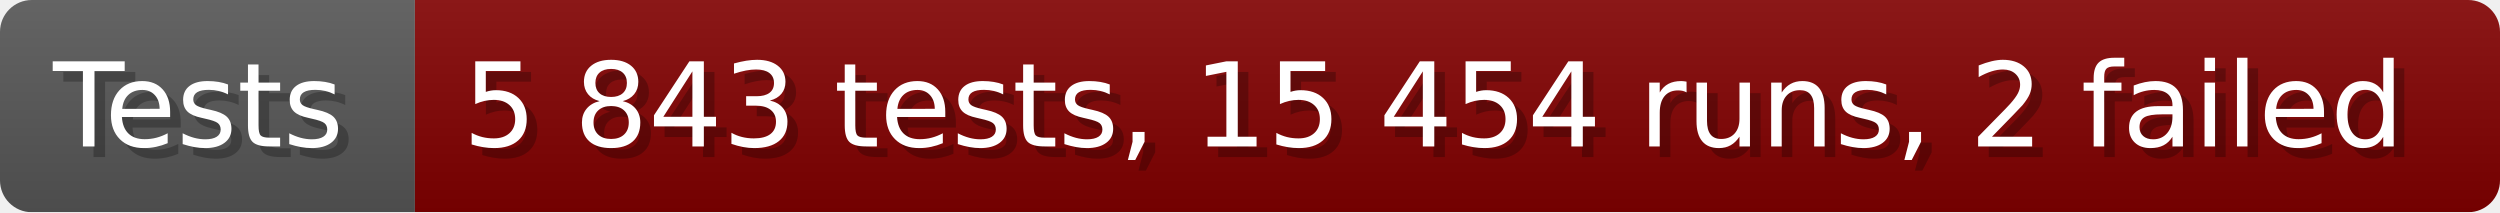
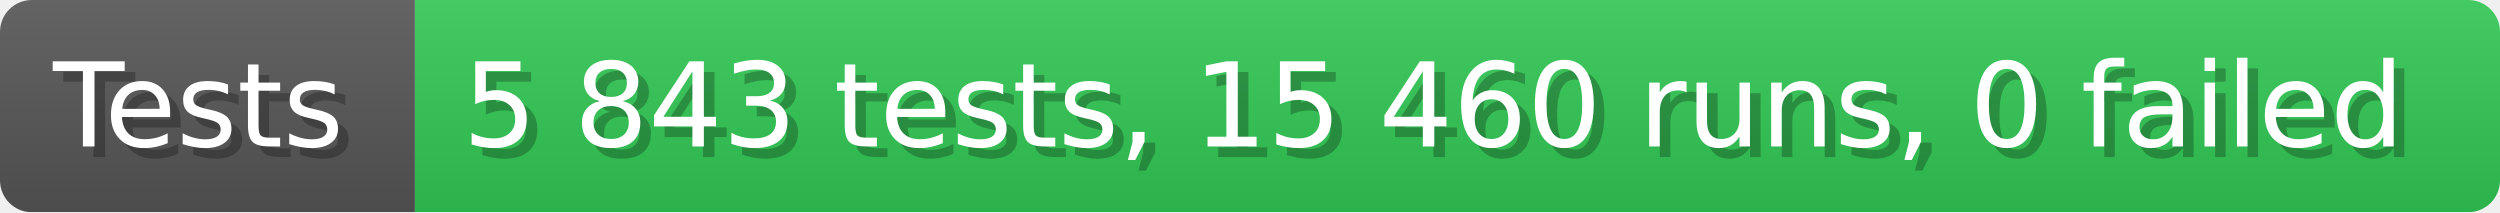
- <svg xmlns="http://www.w3.org/2000/svg" width="235.6" height="20" viewBox="0 0 2356 200" role="img" aria-label="Tests: 5 843 tests, 15 454 runs, 2 failed">
+ <svg xmlns="http://www.w3.org/2000/svg" width="235.6" height="20" viewBox="0 0 2356 200" role="img" aria-label="Tests: 5 843 tests, 15 460 runs, 0 failed">
  <linearGradient id="a" x2="0" y2="100%">
    <stop offset="0" stop-opacity=".1" stop-color="#EEE" />
    <stop offset="1" stop-opacity=".1" />
  </linearGradient>
  <mask id="m">
    <rect width="2356" height="200" rx="30" fill="#FFF" />
  </mask>
  <g mask="url(#m)">
    <rect width="391" height="200" fill="#555" />
-     <rect width="1965" height="200" fill="#800000" x="391" />
+     <rect width="1965" height="200" fill="#31c653" x="391" />
    <rect width="2356" height="200" fill="url(#a)" />
  </g>
  <g aria-hidden="true" fill="#fff" text-anchor="start" font-family="Verdana,DejaVu Sans,sans-serif" font-size="110">
    <text x="60" y="148" textLength="291" fill="#000" opacity="0.25">Tests</text>
    <text x="50" y="138" textLength="291">Tests</text>
-     <text x="446" y="148" textLength="1865" fill="#000" opacity="0.25">5 843 tests, 15 454 runs, 2 failed</text>
-     <text x="436" y="138" textLength="1865">5 843 tests, 15 454 runs, 2 failed</text>
+     <text x="446" y="148" textLength="1865" fill="#000" opacity="0.25">5 843 tests, 15 460 runs, 0 failed</text>
+     <text x="436" y="138" textLength="1865">5 843 tests, 15 460 runs, 0 failed</text>
  </g>
</svg>
